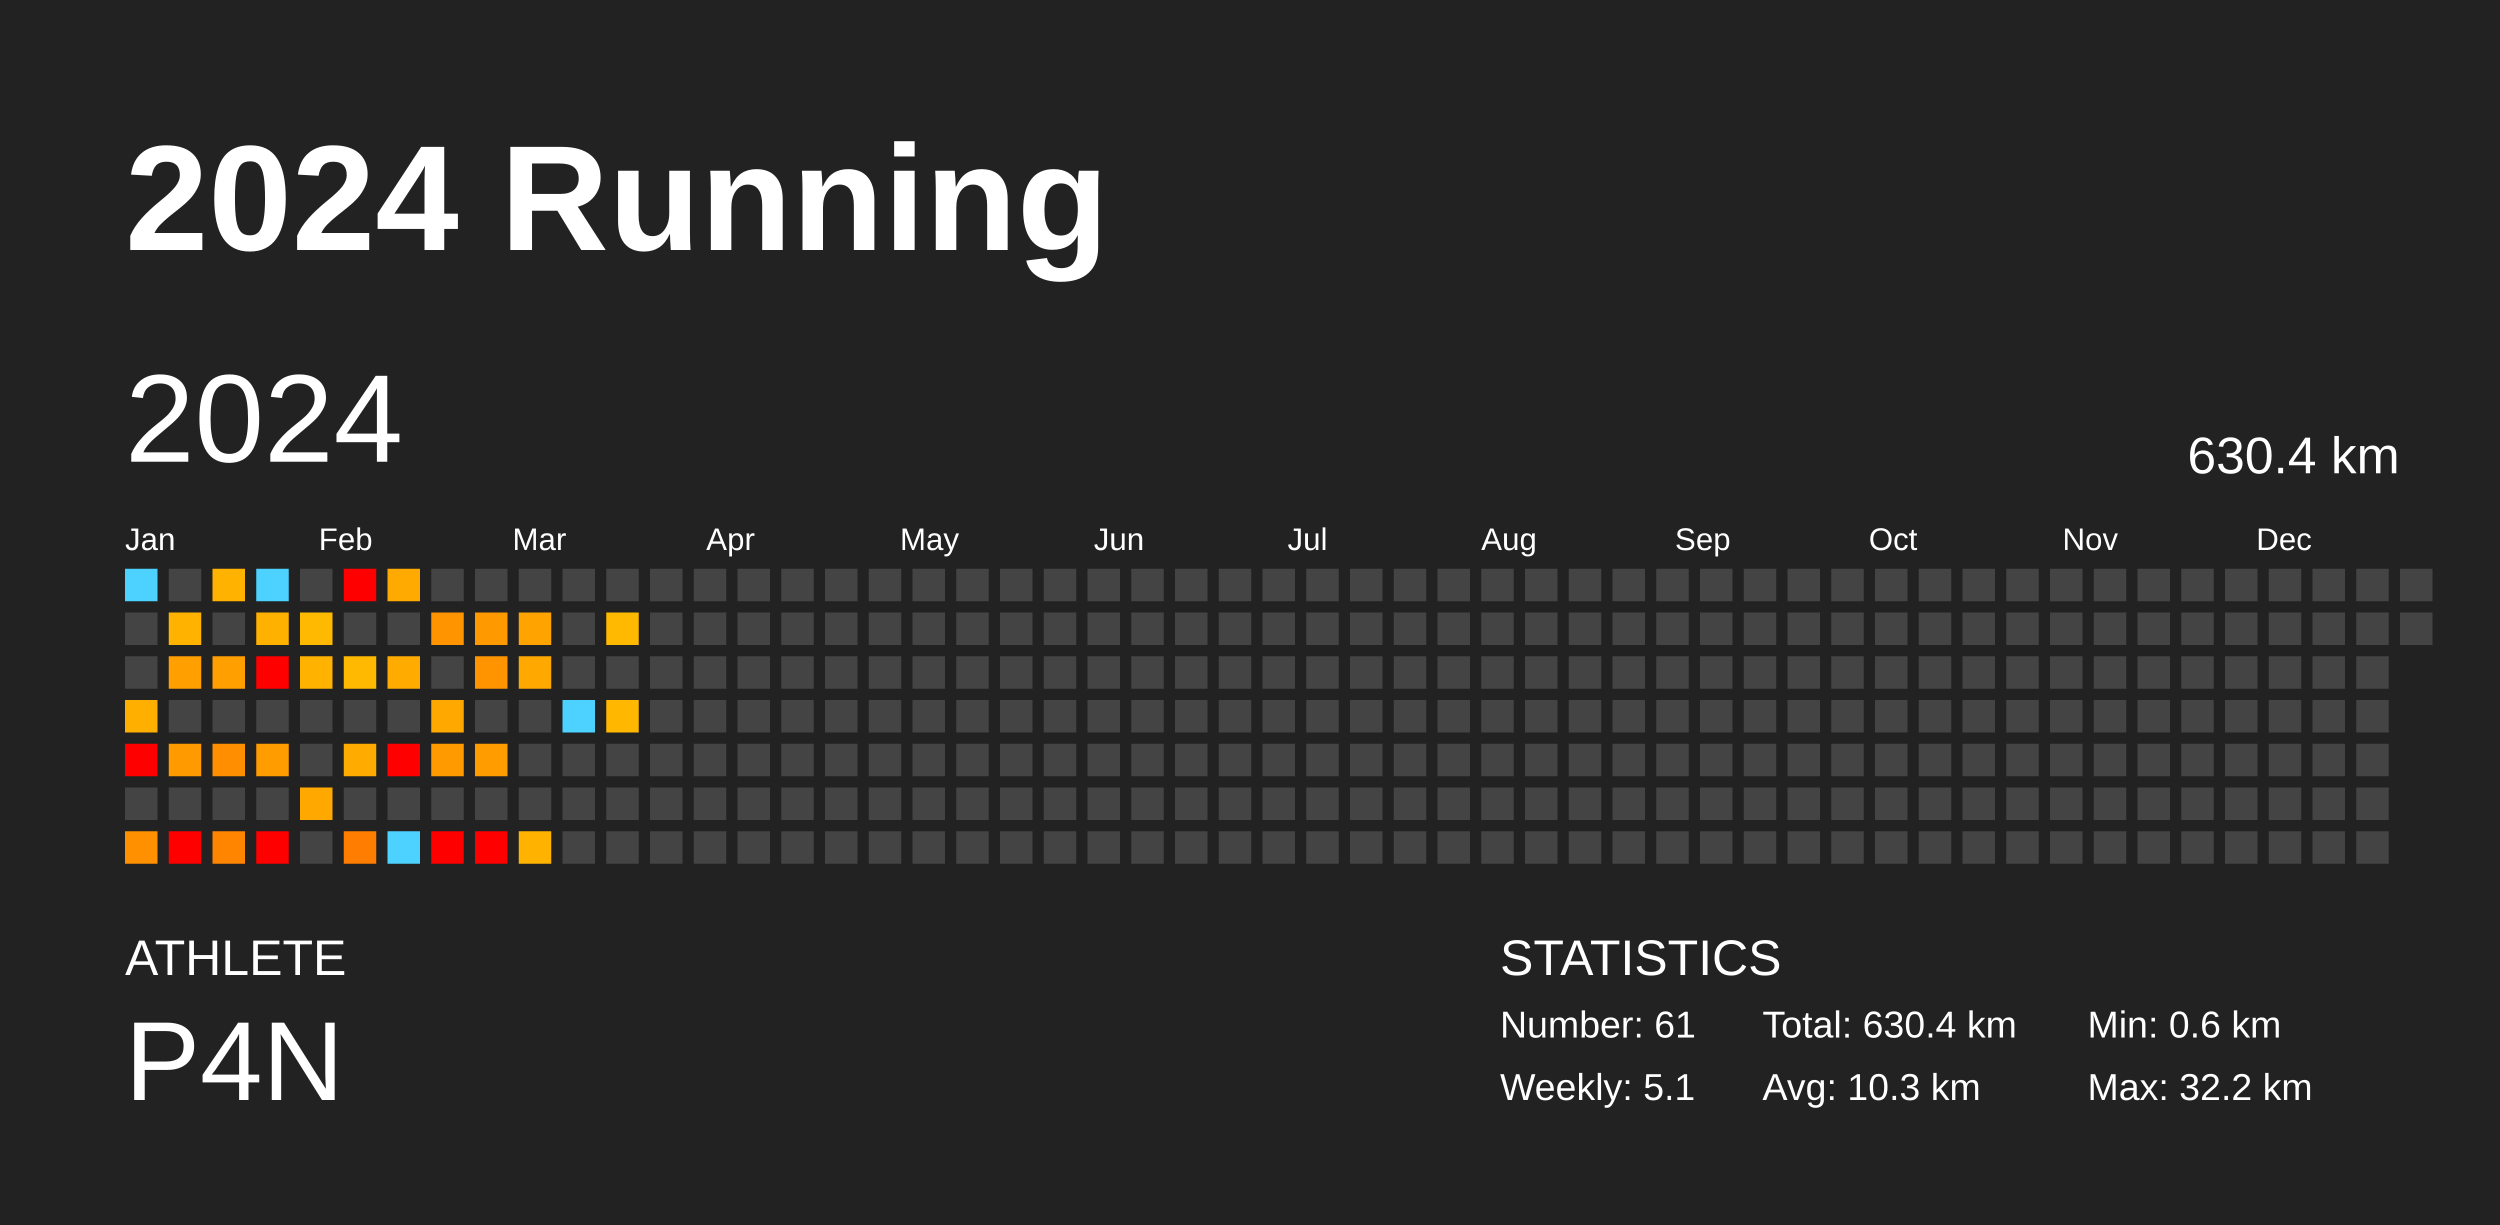
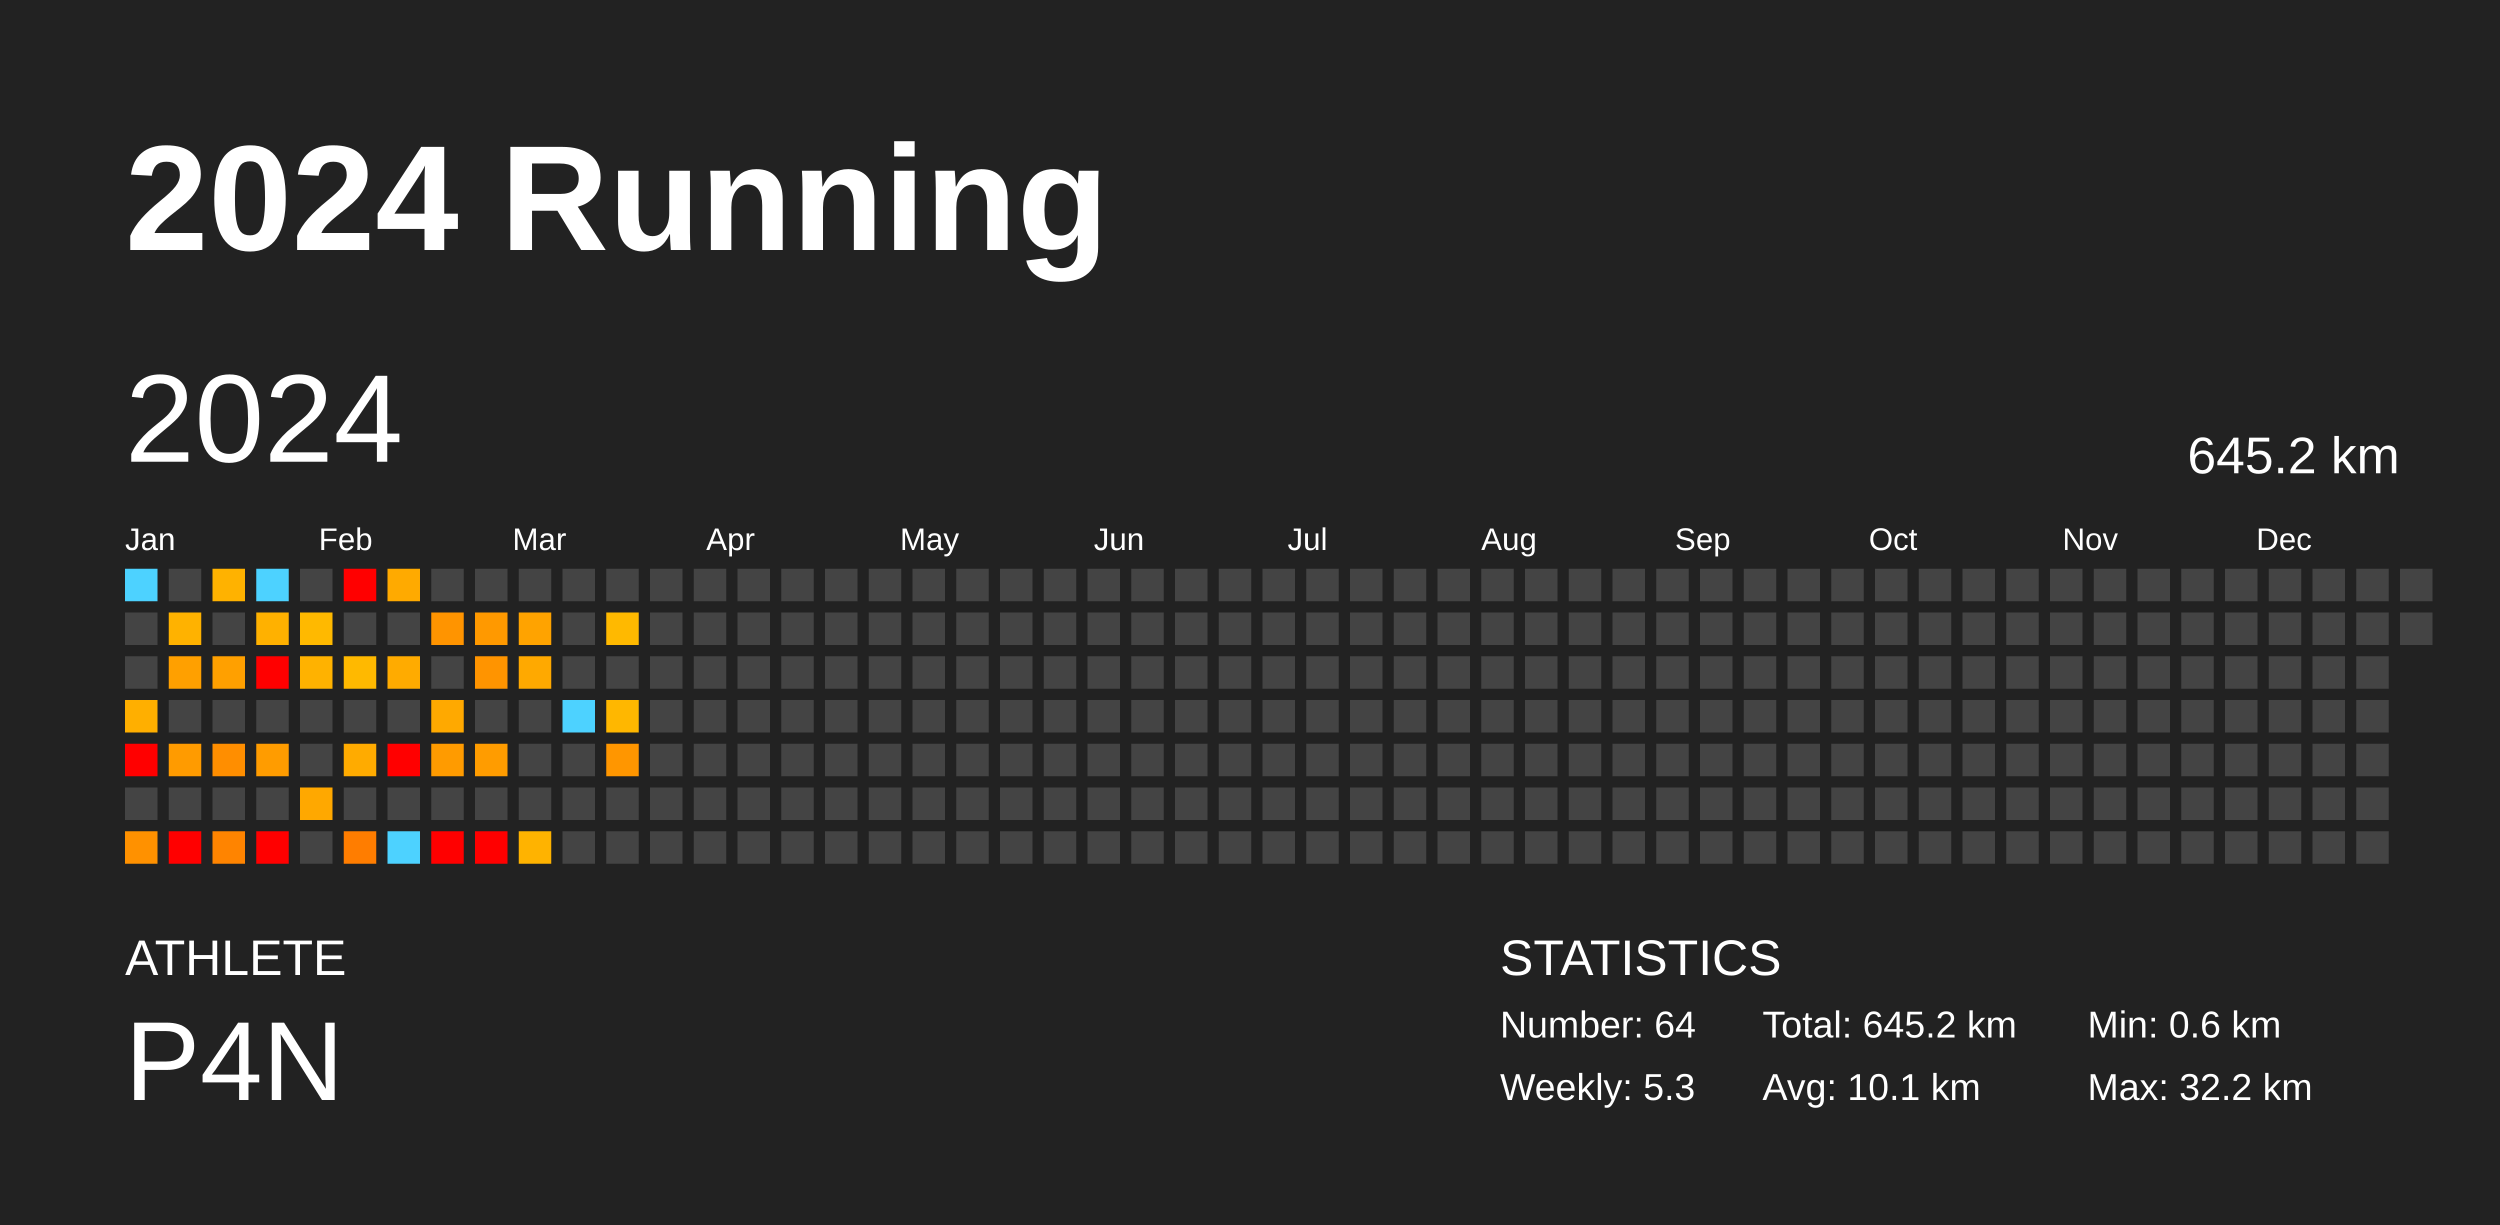
<svg xmlns="http://www.w3.org/2000/svg" baseProfile="full" height="98mm" version="1.1" viewBox="0,0,200,98" width="200mm">
  <defs />
  <rect fill="#222222" height="98" width="200" x="0" y="0" />
  <text fill="#FFFFFF" style="font-size:12px; font-family:Arial; font-weight:bold;" x="10" y="20">2024 Running</text>
  <text fill="#FFFFFF" style="font-size:4px; font-family:Arial" x="10" y="78">ATHLETE</text>
  <text fill="#FFFFFF" style="font-size:9px; font-family:Arial" x="10" y="88">P4N</text>
  <text fill="#FFFFFF" style="font-size:4px; font-family:Arial" x="120" y="78">STATISTICS</text>
-   <text fill="#FFFFFF" style="font-size:3px; font-family:Arial" x="120" y="83">Number: 61</text>
-   <text fill="#FFFFFF" style="font-size:3px; font-family:Arial" x="120" y="88">Weekly: 5.1</text>
-   <text fill="#FFFFFF" style="font-size:3px; font-family:Arial" x="141" y="83">Total: 630.4 km</text>
-   <text fill="#FFFFFF" style="font-size:3px; font-family:Arial" x="141" y="88">Avg: 10.3 km</text>
+   <text fill="#FFFFFF" style="font-size:3px; font-family:Arial" x="120" y="83">Number: 64</text>
+   <text fill="#FFFFFF" style="font-size:3px; font-family:Arial" x="120" y="88">Weekly: 5.3</text>
+   <text fill="#FFFFFF" style="font-size:3px; font-family:Arial" x="141" y="83">Total: 645.2 km</text>
+   <text fill="#FFFFFF" style="font-size:3px; font-family:Arial" x="141" y="88">Avg: 10.1 km</text>
  <text fill="#FFFFFF" style="font-size:3px; font-family:Arial" x="167" y="83">Min: 0.6 km</text>
  <text fill="#FFFFFF" style="font-size:3px; font-family:Arial" x="167" y="88">Max: 32.2 km</text>
  <text dominant-baseline="hanging" fill="#FFFFFF" style="font-size:10.0px; font-family:Arial;" x="10" y="30">2024</text>
-   <text dominant-baseline="hanging" fill="#FFFFFF" style="font-size:4.125px; font-family:Arial;" x="175" y="35">630.4 km</text>
+   <text dominant-baseline="hanging" fill="#FFFFFF" style="font-size:4.125px; font-family:Arial;" x="175" y="35">645.2 km</text>
  <text fill="#FFFFFF" style="font-size:2.5px; font-family:Arial" x="10.0" y="44">Jan</text>
  <text fill="#FFFFFF" style="font-size:2.5px; font-family:Arial" x="25.5" y="44">Feb</text>
  <text fill="#FFFFFF" style="font-size:2.5px; font-family:Arial" x="41.0" y="44">Mar</text>
  <text fill="#FFFFFF" style="font-size:2.5px; font-family:Arial" x="56.5" y="44">Apr</text>
  <text fill="#FFFFFF" style="font-size:2.5px; font-family:Arial" x="72.0" y="44">May</text>
  <text fill="#FFFFFF" style="font-size:2.5px; font-family:Arial" x="87.5" y="44">Jun</text>
  <text fill="#FFFFFF" style="font-size:2.5px; font-family:Arial" x="103.0" y="44">Jul</text>
  <text fill="#FFFFFF" style="font-size:2.5px; font-family:Arial" x="118.5" y="44">Aug</text>
  <text fill="#FFFFFF" style="font-size:2.5px; font-family:Arial" x="134.0" y="44">Sep</text>
  <text fill="#FFFFFF" style="font-size:2.5px; font-family:Arial" x="149.5" y="44">Oct</text>
  <text fill="#FFFFFF" style="font-size:2.5px; font-family:Arial" x="165.0" y="44">Nov</text>
  <text fill="#FFFFFF" style="font-size:2.5px; font-family:Arial" x="180.5" y="44">Dec</text>
  <rect fill="#4dd2ff" height="2.6" width="2.6" x="10.0" y="45.5" />
  <rect fill="#444444" height="2.6" width="2.6" x="10.0" y="49.0" />
  <rect fill="#444444" height="2.6" width="2.6" x="10.0" y="52.5" />
  <rect fill="#ffaf00" height="2.6" width="2.6" x="10.0" y="56.0" />
  <rect fill="red" height="2.6" width="2.6" x="10.0" y="59.5" />
  <rect fill="#444444" height="2.6" width="2.6" x="10.0" y="63.0" />
  <rect fill="#ff9100" height="2.6" width="2.6" x="10.0" y="66.5" />
  <rect fill="#444444" height="2.6" width="2.6" x="13.5" y="45.5" />
  <rect fill="#ffb200" height="2.6" width="2.6" x="13.5" y="49.0" />
  <rect fill="#ffa000" height="2.6" width="2.6" x="13.5" y="52.5" />
  <rect fill="#444444" height="2.6" width="2.6" x="13.5" y="56.0" />
  <rect fill="#ff9b00" height="2.6" width="2.6" x="13.5" y="59.5" />
  <rect fill="#444444" height="2.6" width="2.6" x="13.5" y="63.0" />
  <rect fill="red" height="2.6" width="2.6" x="13.5" y="66.5" />
  <rect fill="#ffb200" height="2.6" width="2.6" x="17.0" y="45.5" />
  <rect fill="#444444" height="2.6" width="2.6" x="17.0" y="49.0" />
  <rect fill="#ffa000" height="2.6" width="2.6" x="17.0" y="52.5" />
  <rect fill="#444444" height="2.6" width="2.6" x="17.0" y="56.0" />
  <rect fill="#ff8e00" height="2.6" width="2.6" x="17.0" y="59.5" />
  <rect fill="#444444" height="2.6" width="2.6" x="17.0" y="63.0" />
  <rect fill="#ff8400" height="2.6" width="2.6" x="17.0" y="66.5" />
  <rect fill="#4dd2ff" height="2.6" width="2.6" x="20.5" y="45.5" />
  <rect fill="#ffb100" height="2.6" width="2.6" x="20.5" y="49.0" />
  <rect fill="red" height="2.6" width="2.6" x="20.5" y="52.5" />
  <rect fill="#444444" height="2.6" width="2.6" x="20.5" y="56.0" />
  <rect fill="#ff9c00" height="2.6" width="2.6" x="20.5" y="59.5" />
  <rect fill="#444444" height="2.6" width="2.6" x="20.5" y="63.0" />
  <rect fill="red" height="2.6" width="2.6" x="20.5" y="66.5" />
  <rect fill="#444444" height="2.6" width="2.6" x="24.0" y="45.5" />
  <rect fill="#ffb900" height="2.6" width="2.6" x="24.0" y="49.0" />
  <rect fill="#ffb200" height="2.6" width="2.6" x="24.0" y="52.5" />
  <rect fill="#444444" height="2.6" width="2.6" x="24.0" y="56.0" />
  <rect fill="#444444" height="2.6" width="2.6" x="24.0" y="59.5" />
  <rect fill="#ffa800" height="2.6" width="2.6" x="24.0" y="63.0" />
  <rect fill="#444444" height="2.6" width="2.6" x="24.0" y="66.5" />
  <rect fill="red" height="2.6" width="2.6" x="27.5" y="45.5" />
  <rect fill="#444444" height="2.6" width="2.6" x="27.5" y="49.0" />
  <rect fill="#ffb900" height="2.6" width="2.6" x="27.5" y="52.5" />
  <rect fill="#444444" height="2.6" width="2.6" x="27.5" y="56.0" />
  <rect fill="#ffab00" height="2.6" width="2.6" x="27.5" y="59.5" />
  <rect fill="#444444" height="2.6" width="2.6" x="27.5" y="63.0" />
  <rect fill="#ff7d00" height="2.6" width="2.6" x="27.5" y="66.5" />
  <rect fill="#ffaa00" height="2.6" width="2.6" x="31.0" y="45.5" />
  <rect fill="#444444" height="2.6" width="2.6" x="31.0" y="49.0" />
  <rect fill="#ffab00" height="2.6" width="2.6" x="31.0" y="52.5" />
  <rect fill="#444444" height="2.6" width="2.6" x="31.0" y="56.0" />
  <rect fill="red" height="2.6" width="2.6" x="31.0" y="59.5" />
  <rect fill="#444444" height="2.6" width="2.6" x="31.0" y="63.0" />
  <rect fill="#4dd2ff" height="2.6" width="2.6" x="31.0" y="66.5" />
  <rect fill="#444444" height="2.6" width="2.6" x="34.5" y="45.5" />
  <rect fill="#ff9400" height="2.6" width="2.6" x="34.5" y="49.0" />
  <rect fill="#444444" height="2.6" width="2.6" x="34.5" y="52.5" />
  <rect fill="#ffa900" height="2.6" width="2.6" x="34.5" y="56.0" />
  <rect fill="#ff9b00" height="2.6" width="2.6" x="34.5" y="59.5" />
  <rect fill="#444444" height="2.6" width="2.6" x="34.5" y="63.0" />
  <rect fill="red" height="2.6" width="2.6" x="34.5" y="66.5" />
  <rect fill="#444444" height="2.6" width="2.6" x="38.0" y="45.5" />
  <rect fill="#ff9900" height="2.6" width="2.6" x="38.0" y="49.0" />
  <rect fill="#ff9400" height="2.6" width="2.6" x="38.0" y="52.5" />
  <rect fill="#444444" height="2.6" width="2.6" x="38.0" y="56.0" />
  <rect fill="#ff9c00" height="2.6" width="2.6" x="38.0" y="59.5" />
  <rect fill="#444444" height="2.6" width="2.6" x="38.0" y="63.0" />
  <rect fill="red" height="2.6" width="2.6" x="38.0" y="66.5" />
  <rect fill="#444444" height="2.6" width="2.6" x="41.5" y="45.5" />
  <rect fill="#ffa300" height="2.6" width="2.6" x="41.5" y="49.0" />
  <rect fill="#ffa900" height="2.6" width="2.6" x="41.5" y="52.5" />
  <rect fill="#444444" height="2.6" width="2.6" x="41.5" y="56.0" />
  <rect fill="#444444" height="2.6" width="2.6" x="41.5" y="59.5" />
  <rect fill="#444444" height="2.6" width="2.6" x="41.5" y="63.0" />
  <rect fill="#ffb300" height="2.6" width="2.6" x="41.5" y="66.5" />
  <rect fill="#444444" height="2.6" width="2.6" x="45.0" y="45.5" />
  <rect fill="#444444" height="2.6" width="2.6" x="45.0" y="49.0" />
  <rect fill="#444444" height="2.6" width="2.6" x="45.0" y="52.5" />
  <rect fill="#4dd2ff" height="2.6" width="2.6" x="45.0" y="56.0" />
  <rect fill="#444444" height="2.6" width="2.6" x="45.0" y="59.5" />
  <rect fill="#444444" height="2.6" width="2.6" x="45.0" y="63.0" />
  <rect fill="#444444" height="2.6" width="2.6" x="45.0" y="66.5" />
  <rect fill="#444444" height="2.6" width="2.6" x="48.5" y="45.5" />
  <rect fill="#ffb900" height="2.6" width="2.6" x="48.5" y="49.0" />
  <rect fill="#444444" height="2.6" width="2.6" x="48.5" y="52.5" />
  <rect fill="#ffb700" height="2.6" width="2.6" x="48.5" y="56.0" />
-   <rect fill="#444444" height="2.6" width="2.6" x="48.5" y="59.5" />
+   <rect fill="#ff9600" height="2.6" width="2.6" x="48.5" y="59.5" />
  <rect fill="#444444" height="2.6" width="2.6" x="48.5" y="63.0" />
  <rect fill="#444444" height="2.6" width="2.6" x="48.5" y="66.5" />
  <rect fill="#444444" height="2.6" width="2.6" x="52.0" y="45.5" />
  <rect fill="#444444" height="2.6" width="2.6" x="52.0" y="49.0" />
  <rect fill="#444444" height="2.6" width="2.6" x="52.0" y="52.5" />
  <rect fill="#444444" height="2.6" width="2.6" x="52.0" y="56.0" />
  <rect fill="#444444" height="2.6" width="2.6" x="52.0" y="59.5" />
  <rect fill="#444444" height="2.6" width="2.6" x="52.0" y="63.0" />
  <rect fill="#444444" height="2.6" width="2.6" x="52.0" y="66.5" />
  <rect fill="#444444" height="2.6" width="2.6" x="55.5" y="45.5" />
  <rect fill="#444444" height="2.6" width="2.6" x="55.5" y="49.0" />
  <rect fill="#444444" height="2.6" width="2.6" x="55.5" y="52.5" />
  <rect fill="#444444" height="2.6" width="2.6" x="55.5" y="56.0" />
  <rect fill="#444444" height="2.6" width="2.6" x="55.5" y="59.5" />
  <rect fill="#444444" height="2.6" width="2.6" x="55.5" y="63.0" />
  <rect fill="#444444" height="2.6" width="2.6" x="55.5" y="66.5" />
  <rect fill="#444444" height="2.6" width="2.6" x="59.0" y="45.5" />
  <rect fill="#444444" height="2.6" width="2.6" x="59.0" y="49.0" />
  <rect fill="#444444" height="2.6" width="2.6" x="59.0" y="52.5" />
  <rect fill="#444444" height="2.6" width="2.6" x="59.0" y="56.0" />
  <rect fill="#444444" height="2.6" width="2.6" x="59.0" y="59.5" />
  <rect fill="#444444" height="2.6" width="2.6" x="59.0" y="63.0" />
  <rect fill="#444444" height="2.6" width="2.6" x="59.0" y="66.5" />
  <rect fill="#444444" height="2.6" width="2.6" x="62.5" y="45.5" />
  <rect fill="#444444" height="2.6" width="2.6" x="62.5" y="49.0" />
  <rect fill="#444444" height="2.6" width="2.6" x="62.5" y="52.5" />
  <rect fill="#444444" height="2.6" width="2.6" x="62.5" y="56.0" />
  <rect fill="#444444" height="2.6" width="2.6" x="62.5" y="59.5" />
  <rect fill="#444444" height="2.6" width="2.6" x="62.5" y="63.0" />
  <rect fill="#444444" height="2.6" width="2.6" x="62.5" y="66.5" />
  <rect fill="#444444" height="2.6" width="2.6" x="66.0" y="45.5" />
  <rect fill="#444444" height="2.6" width="2.6" x="66.0" y="49.0" />
  <rect fill="#444444" height="2.6" width="2.6" x="66.0" y="52.5" />
  <rect fill="#444444" height="2.6" width="2.6" x="66.0" y="56.0" />
  <rect fill="#444444" height="2.6" width="2.6" x="66.0" y="59.5" />
  <rect fill="#444444" height="2.6" width="2.6" x="66.0" y="63.0" />
  <rect fill="#444444" height="2.6" width="2.6" x="66.0" y="66.5" />
  <rect fill="#444444" height="2.6" width="2.6" x="69.5" y="45.5" />
  <rect fill="#444444" height="2.6" width="2.6" x="69.5" y="49.0" />
  <rect fill="#444444" height="2.6" width="2.6" x="69.5" y="52.5" />
  <rect fill="#444444" height="2.6" width="2.6" x="69.5" y="56.0" />
  <rect fill="#444444" height="2.6" width="2.6" x="69.5" y="59.5" />
  <rect fill="#444444" height="2.6" width="2.6" x="69.5" y="63.0" />
  <rect fill="#444444" height="2.6" width="2.6" x="69.5" y="66.5" />
  <rect fill="#444444" height="2.6" width="2.6" x="73.0" y="45.5" />
  <rect fill="#444444" height="2.6" width="2.6" x="73.0" y="49.0" />
  <rect fill="#444444" height="2.6" width="2.6" x="73.0" y="52.5" />
  <rect fill="#444444" height="2.6" width="2.6" x="73.0" y="56.0" />
  <rect fill="#444444" height="2.6" width="2.6" x="73.0" y="59.5" />
  <rect fill="#444444" height="2.6" width="2.6" x="73.0" y="63.0" />
  <rect fill="#444444" height="2.6" width="2.6" x="73.0" y="66.5" />
  <rect fill="#444444" height="2.6" width="2.6" x="76.5" y="45.5" />
  <rect fill="#444444" height="2.6" width="2.6" x="76.5" y="49.0" />
  <rect fill="#444444" height="2.6" width="2.6" x="76.5" y="52.5" />
  <rect fill="#444444" height="2.6" width="2.6" x="76.5" y="56.0" />
  <rect fill="#444444" height="2.6" width="2.6" x="76.5" y="59.5" />
  <rect fill="#444444" height="2.6" width="2.6" x="76.5" y="63.0" />
  <rect fill="#444444" height="2.6" width="2.6" x="76.5" y="66.5" />
  <rect fill="#444444" height="2.6" width="2.6" x="80.0" y="45.5" />
  <rect fill="#444444" height="2.6" width="2.6" x="80.0" y="49.0" />
  <rect fill="#444444" height="2.6" width="2.6" x="80.0" y="52.5" />
  <rect fill="#444444" height="2.6" width="2.6" x="80.0" y="56.0" />
  <rect fill="#444444" height="2.6" width="2.6" x="80.0" y="59.5" />
  <rect fill="#444444" height="2.6" width="2.6" x="80.0" y="63.0" />
  <rect fill="#444444" height="2.6" width="2.6" x="80.0" y="66.5" />
  <rect fill="#444444" height="2.6" width="2.6" x="83.5" y="45.5" />
  <rect fill="#444444" height="2.6" width="2.6" x="83.5" y="49.0" />
  <rect fill="#444444" height="2.6" width="2.6" x="83.5" y="52.5" />
  <rect fill="#444444" height="2.6" width="2.6" x="83.5" y="56.0" />
  <rect fill="#444444" height="2.6" width="2.6" x="83.5" y="59.5" />
  <rect fill="#444444" height="2.6" width="2.6" x="83.5" y="63.0" />
  <rect fill="#444444" height="2.6" width="2.6" x="83.5" y="66.5" />
  <rect fill="#444444" height="2.6" width="2.6" x="87.0" y="45.5" />
  <rect fill="#444444" height="2.6" width="2.6" x="87.0" y="49.0" />
  <rect fill="#444444" height="2.6" width="2.6" x="87.0" y="52.5" />
  <rect fill="#444444" height="2.6" width="2.6" x="87.0" y="56.0" />
  <rect fill="#444444" height="2.6" width="2.6" x="87.0" y="59.5" />
  <rect fill="#444444" height="2.6" width="2.6" x="87.0" y="63.0" />
  <rect fill="#444444" height="2.6" width="2.6" x="87.0" y="66.5" />
  <rect fill="#444444" height="2.6" width="2.6" x="90.5" y="45.5" />
  <rect fill="#444444" height="2.6" width="2.6" x="90.5" y="49.0" />
  <rect fill="#444444" height="2.6" width="2.6" x="90.5" y="52.5" />
  <rect fill="#444444" height="2.6" width="2.6" x="90.5" y="56.0" />
  <rect fill="#444444" height="2.6" width="2.6" x="90.5" y="59.5" />
  <rect fill="#444444" height="2.6" width="2.6" x="90.5" y="63.0" />
  <rect fill="#444444" height="2.6" width="2.6" x="90.5" y="66.5" />
  <rect fill="#444444" height="2.6" width="2.6" x="94.0" y="45.5" />
  <rect fill="#444444" height="2.6" width="2.6" x="94.0" y="49.0" />
  <rect fill="#444444" height="2.6" width="2.6" x="94.0" y="52.5" />
  <rect fill="#444444" height="2.6" width="2.6" x="94.0" y="56.0" />
  <rect fill="#444444" height="2.6" width="2.6" x="94.0" y="59.5" />
  <rect fill="#444444" height="2.6" width="2.6" x="94.0" y="63.0" />
  <rect fill="#444444" height="2.6" width="2.6" x="94.0" y="66.5" />
  <rect fill="#444444" height="2.6" width="2.6" x="97.5" y="45.5" />
  <rect fill="#444444" height="2.6" width="2.6" x="97.5" y="49.0" />
  <rect fill="#444444" height="2.6" width="2.6" x="97.5" y="52.5" />
  <rect fill="#444444" height="2.6" width="2.6" x="97.5" y="56.0" />
  <rect fill="#444444" height="2.6" width="2.6" x="97.5" y="59.5" />
  <rect fill="#444444" height="2.6" width="2.6" x="97.5" y="63.0" />
  <rect fill="#444444" height="2.6" width="2.6" x="97.5" y="66.5" />
  <rect fill="#444444" height="2.6" width="2.6" x="101.0" y="45.5" />
  <rect fill="#444444" height="2.6" width="2.6" x="101.0" y="49.0" />
  <rect fill="#444444" height="2.6" width="2.6" x="101.0" y="52.5" />
  <rect fill="#444444" height="2.6" width="2.6" x="101.0" y="56.0" />
  <rect fill="#444444" height="2.6" width="2.6" x="101.0" y="59.5" />
  <rect fill="#444444" height="2.6" width="2.6" x="101.0" y="63.0" />
  <rect fill="#444444" height="2.6" width="2.6" x="101.0" y="66.5" />
  <rect fill="#444444" height="2.6" width="2.6" x="104.5" y="45.5" />
  <rect fill="#444444" height="2.6" width="2.6" x="104.5" y="49.0" />
  <rect fill="#444444" height="2.6" width="2.6" x="104.5" y="52.5" />
  <rect fill="#444444" height="2.6" width="2.6" x="104.5" y="56.0" />
  <rect fill="#444444" height="2.6" width="2.6" x="104.5" y="59.5" />
  <rect fill="#444444" height="2.6" width="2.6" x="104.5" y="63.0" />
  <rect fill="#444444" height="2.6" width="2.6" x="104.5" y="66.5" />
  <rect fill="#444444" height="2.6" width="2.6" x="108.0" y="45.5" />
  <rect fill="#444444" height="2.6" width="2.6" x="108.0" y="49.0" />
  <rect fill="#444444" height="2.6" width="2.6" x="108.0" y="52.5" />
  <rect fill="#444444" height="2.6" width="2.6" x="108.0" y="56.0" />
  <rect fill="#444444" height="2.6" width="2.6" x="108.0" y="59.5" />
  <rect fill="#444444" height="2.6" width="2.6" x="108.0" y="63.0" />
  <rect fill="#444444" height="2.6" width="2.6" x="108.0" y="66.5" />
  <rect fill="#444444" height="2.6" width="2.6" x="111.5" y="45.5" />
  <rect fill="#444444" height="2.6" width="2.6" x="111.5" y="49.0" />
  <rect fill="#444444" height="2.6" width="2.6" x="111.5" y="52.5" />
  <rect fill="#444444" height="2.6" width="2.6" x="111.5" y="56.0" />
  <rect fill="#444444" height="2.6" width="2.6" x="111.5" y="59.5" />
  <rect fill="#444444" height="2.6" width="2.6" x="111.5" y="63.0" />
  <rect fill="#444444" height="2.6" width="2.6" x="111.5" y="66.5" />
  <rect fill="#444444" height="2.6" width="2.6" x="115.0" y="45.5" />
  <rect fill="#444444" height="2.6" width="2.6" x="115.0" y="49.0" />
  <rect fill="#444444" height="2.6" width="2.6" x="115.0" y="52.5" />
  <rect fill="#444444" height="2.6" width="2.6" x="115.0" y="56.0" />
  <rect fill="#444444" height="2.6" width="2.6" x="115.0" y="59.5" />
  <rect fill="#444444" height="2.6" width="2.6" x="115.0" y="63.0" />
  <rect fill="#444444" height="2.6" width="2.6" x="115.0" y="66.5" />
  <rect fill="#444444" height="2.6" width="2.6" x="118.5" y="45.5" />
  <rect fill="#444444" height="2.6" width="2.6" x="118.5" y="49.0" />
  <rect fill="#444444" height="2.6" width="2.6" x="118.5" y="52.5" />
  <rect fill="#444444" height="2.6" width="2.6" x="118.5" y="56.0" />
  <rect fill="#444444" height="2.6" width="2.6" x="118.5" y="59.5" />
  <rect fill="#444444" height="2.6" width="2.6" x="118.5" y="63.0" />
  <rect fill="#444444" height="2.6" width="2.6" x="118.5" y="66.5" />
  <rect fill="#444444" height="2.6" width="2.6" x="122.0" y="45.5" />
  <rect fill="#444444" height="2.6" width="2.6" x="122.0" y="49.0" />
  <rect fill="#444444" height="2.6" width="2.6" x="122.0" y="52.5" />
  <rect fill="#444444" height="2.6" width="2.6" x="122.0" y="56.0" />
  <rect fill="#444444" height="2.6" width="2.6" x="122.0" y="59.5" />
  <rect fill="#444444" height="2.6" width="2.6" x="122.0" y="63.0" />
  <rect fill="#444444" height="2.6" width="2.6" x="122.0" y="66.5" />
  <rect fill="#444444" height="2.6" width="2.6" x="125.5" y="45.5" />
  <rect fill="#444444" height="2.6" width="2.6" x="125.5" y="49.0" />
  <rect fill="#444444" height="2.6" width="2.6" x="125.5" y="52.5" />
  <rect fill="#444444" height="2.6" width="2.6" x="125.5" y="56.0" />
  <rect fill="#444444" height="2.6" width="2.6" x="125.5" y="59.5" />
  <rect fill="#444444" height="2.6" width="2.6" x="125.5" y="63.0" />
  <rect fill="#444444" height="2.6" width="2.6" x="125.5" y="66.5" />
  <rect fill="#444444" height="2.6" width="2.6" x="129.0" y="45.5" />
  <rect fill="#444444" height="2.6" width="2.6" x="129.0" y="49.0" />
  <rect fill="#444444" height="2.6" width="2.6" x="129.0" y="52.5" />
  <rect fill="#444444" height="2.6" width="2.6" x="129.0" y="56.0" />
  <rect fill="#444444" height="2.6" width="2.6" x="129.0" y="59.5" />
  <rect fill="#444444" height="2.6" width="2.6" x="129.0" y="63.0" />
  <rect fill="#444444" height="2.6" width="2.6" x="129.0" y="66.5" />
  <rect fill="#444444" height="2.6" width="2.6" x="132.5" y="45.5" />
  <rect fill="#444444" height="2.6" width="2.6" x="132.5" y="49.0" />
  <rect fill="#444444" height="2.6" width="2.6" x="132.5" y="52.5" />
  <rect fill="#444444" height="2.6" width="2.6" x="132.5" y="56.0" />
  <rect fill="#444444" height="2.6" width="2.6" x="132.5" y="59.5" />
  <rect fill="#444444" height="2.6" width="2.6" x="132.5" y="63.0" />
  <rect fill="#444444" height="2.6" width="2.6" x="132.5" y="66.5" />
  <rect fill="#444444" height="2.6" width="2.6" x="136.0" y="45.5" />
  <rect fill="#444444" height="2.6" width="2.6" x="136.0" y="49.0" />
  <rect fill="#444444" height="2.6" width="2.6" x="136.0" y="52.5" />
  <rect fill="#444444" height="2.6" width="2.6" x="136.0" y="56.0" />
  <rect fill="#444444" height="2.6" width="2.6" x="136.0" y="59.5" />
  <rect fill="#444444" height="2.6" width="2.6" x="136.0" y="63.0" />
  <rect fill="#444444" height="2.6" width="2.6" x="136.0" y="66.5" />
  <rect fill="#444444" height="2.6" width="2.6" x="139.5" y="45.5" />
  <rect fill="#444444" height="2.6" width="2.6" x="139.5" y="49.0" />
  <rect fill="#444444" height="2.6" width="2.6" x="139.5" y="52.5" />
  <rect fill="#444444" height="2.6" width="2.6" x="139.5" y="56.0" />
  <rect fill="#444444" height="2.6" width="2.6" x="139.5" y="59.5" />
  <rect fill="#444444" height="2.6" width="2.6" x="139.5" y="63.0" />
  <rect fill="#444444" height="2.6" width="2.6" x="139.5" y="66.5" />
  <rect fill="#444444" height="2.6" width="2.6" x="143.0" y="45.5" />
  <rect fill="#444444" height="2.6" width="2.6" x="143.0" y="49.0" />
  <rect fill="#444444" height="2.6" width="2.6" x="143.0" y="52.5" />
  <rect fill="#444444" height="2.6" width="2.6" x="143.0" y="56.0" />
  <rect fill="#444444" height="2.6" width="2.6" x="143.0" y="59.5" />
  <rect fill="#444444" height="2.6" width="2.6" x="143.0" y="63.0" />
  <rect fill="#444444" height="2.6" width="2.6" x="143.0" y="66.5" />
  <rect fill="#444444" height="2.6" width="2.6" x="146.5" y="45.5" />
  <rect fill="#444444" height="2.6" width="2.6" x="146.5" y="49.0" />
  <rect fill="#444444" height="2.6" width="2.6" x="146.5" y="52.5" />
  <rect fill="#444444" height="2.6" width="2.6" x="146.5" y="56.0" />
  <rect fill="#444444" height="2.6" width="2.6" x="146.5" y="59.5" />
  <rect fill="#444444" height="2.6" width="2.6" x="146.5" y="63.0" />
  <rect fill="#444444" height="2.6" width="2.6" x="146.5" y="66.5" />
  <rect fill="#444444" height="2.6" width="2.6" x="150.0" y="45.5" />
  <rect fill="#444444" height="2.6" width="2.6" x="150.0" y="49.0" />
  <rect fill="#444444" height="2.6" width="2.6" x="150.0" y="52.5" />
  <rect fill="#444444" height="2.6" width="2.6" x="150.0" y="56.0" />
  <rect fill="#444444" height="2.6" width="2.6" x="150.0" y="59.5" />
  <rect fill="#444444" height="2.6" width="2.6" x="150.0" y="63.0" />
  <rect fill="#444444" height="2.6" width="2.6" x="150.0" y="66.5" />
  <rect fill="#444444" height="2.6" width="2.6" x="153.5" y="45.5" />
  <rect fill="#444444" height="2.6" width="2.6" x="153.5" y="49.0" />
  <rect fill="#444444" height="2.6" width="2.6" x="153.5" y="52.5" />
  <rect fill="#444444" height="2.6" width="2.6" x="153.5" y="56.0" />
  <rect fill="#444444" height="2.6" width="2.6" x="153.5" y="59.5" />
  <rect fill="#444444" height="2.6" width="2.6" x="153.5" y="63.0" />
  <rect fill="#444444" height="2.6" width="2.6" x="153.5" y="66.5" />
  <rect fill="#444444" height="2.6" width="2.6" x="157.0" y="45.5" />
  <rect fill="#444444" height="2.6" width="2.6" x="157.0" y="49.0" />
  <rect fill="#444444" height="2.6" width="2.6" x="157.0" y="52.5" />
  <rect fill="#444444" height="2.6" width="2.6" x="157.0" y="56.0" />
  <rect fill="#444444" height="2.6" width="2.6" x="157.0" y="59.5" />
  <rect fill="#444444" height="2.6" width="2.6" x="157.0" y="63.0" />
  <rect fill="#444444" height="2.6" width="2.6" x="157.0" y="66.5" />
  <rect fill="#444444" height="2.6" width="2.6" x="160.5" y="45.5" />
  <rect fill="#444444" height="2.6" width="2.6" x="160.5" y="49.0" />
  <rect fill="#444444" height="2.6" width="2.6" x="160.5" y="52.5" />
  <rect fill="#444444" height="2.6" width="2.6" x="160.5" y="56.0" />
  <rect fill="#444444" height="2.6" width="2.6" x="160.5" y="59.5" />
  <rect fill="#444444" height="2.6" width="2.6" x="160.5" y="63.0" />
  <rect fill="#444444" height="2.6" width="2.6" x="160.5" y="66.5" />
  <rect fill="#444444" height="2.6" width="2.6" x="164.0" y="45.5" />
  <rect fill="#444444" height="2.6" width="2.6" x="164.0" y="49.0" />
  <rect fill="#444444" height="2.6" width="2.6" x="164.0" y="52.5" />
  <rect fill="#444444" height="2.6" width="2.6" x="164.0" y="56.0" />
  <rect fill="#444444" height="2.6" width="2.6" x="164.0" y="59.5" />
  <rect fill="#444444" height="2.6" width="2.6" x="164.0" y="63.0" />
  <rect fill="#444444" height="2.6" width="2.6" x="164.0" y="66.5" />
  <rect fill="#444444" height="2.6" width="2.6" x="167.5" y="45.5" />
  <rect fill="#444444" height="2.6" width="2.6" x="167.5" y="49.0" />
  <rect fill="#444444" height="2.6" width="2.6" x="167.5" y="52.5" />
  <rect fill="#444444" height="2.6" width="2.6" x="167.5" y="56.0" />
  <rect fill="#444444" height="2.6" width="2.6" x="167.5" y="59.5" />
  <rect fill="#444444" height="2.6" width="2.6" x="167.5" y="63.0" />
  <rect fill="#444444" height="2.6" width="2.6" x="167.5" y="66.5" />
  <rect fill="#444444" height="2.6" width="2.6" x="171.0" y="45.5" />
  <rect fill="#444444" height="2.6" width="2.6" x="171.0" y="49.0" />
  <rect fill="#444444" height="2.6" width="2.6" x="171.0" y="52.5" />
  <rect fill="#444444" height="2.6" width="2.6" x="171.0" y="56.0" />
  <rect fill="#444444" height="2.6" width="2.6" x="171.0" y="59.5" />
  <rect fill="#444444" height="2.6" width="2.6" x="171.0" y="63.0" />
  <rect fill="#444444" height="2.6" width="2.6" x="171.0" y="66.5" />
  <rect fill="#444444" height="2.6" width="2.6" x="174.5" y="45.5" />
  <rect fill="#444444" height="2.6" width="2.6" x="174.5" y="49.0" />
  <rect fill="#444444" height="2.6" width="2.6" x="174.5" y="52.5" />
  <rect fill="#444444" height="2.6" width="2.6" x="174.5" y="56.0" />
  <rect fill="#444444" height="2.6" width="2.6" x="174.5" y="59.5" />
  <rect fill="#444444" height="2.6" width="2.6" x="174.5" y="63.0" />
  <rect fill="#444444" height="2.6" width="2.6" x="174.5" y="66.5" />
  <rect fill="#444444" height="2.6" width="2.6" x="178.0" y="45.5" />
  <rect fill="#444444" height="2.6" width="2.6" x="178.0" y="49.0" />
  <rect fill="#444444" height="2.6" width="2.6" x="178.0" y="52.5" />
  <rect fill="#444444" height="2.6" width="2.6" x="178.0" y="56.0" />
  <rect fill="#444444" height="2.6" width="2.6" x="178.0" y="59.5" />
  <rect fill="#444444" height="2.6" width="2.6" x="178.0" y="63.0" />
  <rect fill="#444444" height="2.6" width="2.6" x="178.0" y="66.5" />
  <rect fill="#444444" height="2.6" width="2.6" x="181.5" y="45.5" />
  <rect fill="#444444" height="2.6" width="2.6" x="181.5" y="49.0" />
  <rect fill="#444444" height="2.6" width="2.6" x="181.5" y="52.5" />
  <rect fill="#444444" height="2.6" width="2.6" x="181.5" y="56.0" />
  <rect fill="#444444" height="2.6" width="2.6" x="181.5" y="59.5" />
  <rect fill="#444444" height="2.6" width="2.6" x="181.5" y="63.0" />
  <rect fill="#444444" height="2.6" width="2.6" x="181.5" y="66.5" />
  <rect fill="#444444" height="2.6" width="2.6" x="185.0" y="45.5" />
  <rect fill="#444444" height="2.6" width="2.6" x="185.0" y="49.0" />
  <rect fill="#444444" height="2.6" width="2.6" x="185.0" y="52.5" />
  <rect fill="#444444" height="2.6" width="2.6" x="185.0" y="56.0" />
  <rect fill="#444444" height="2.6" width="2.6" x="185.0" y="59.5" />
  <rect fill="#444444" height="2.6" width="2.6" x="185.0" y="63.0" />
  <rect fill="#444444" height="2.6" width="2.6" x="185.0" y="66.5" />
  <rect fill="#444444" height="2.6" width="2.6" x="188.5" y="45.5" />
  <rect fill="#444444" height="2.6" width="2.6" x="188.5" y="49.0" />
  <rect fill="#444444" height="2.6" width="2.6" x="188.5" y="52.5" />
  <rect fill="#444444" height="2.6" width="2.6" x="188.5" y="56.0" />
  <rect fill="#444444" height="2.6" width="2.6" x="188.5" y="59.5" />
  <rect fill="#444444" height="2.6" width="2.6" x="188.5" y="63.0" />
  <rect fill="#444444" height="2.6" width="2.6" x="188.5" y="66.5" />
  <rect fill="#444444" height="2.6" width="2.6" x="192.0" y="45.5" />
  <rect fill="#444444" height="2.6" width="2.6" x="192.0" y="49.0" />
</svg>
